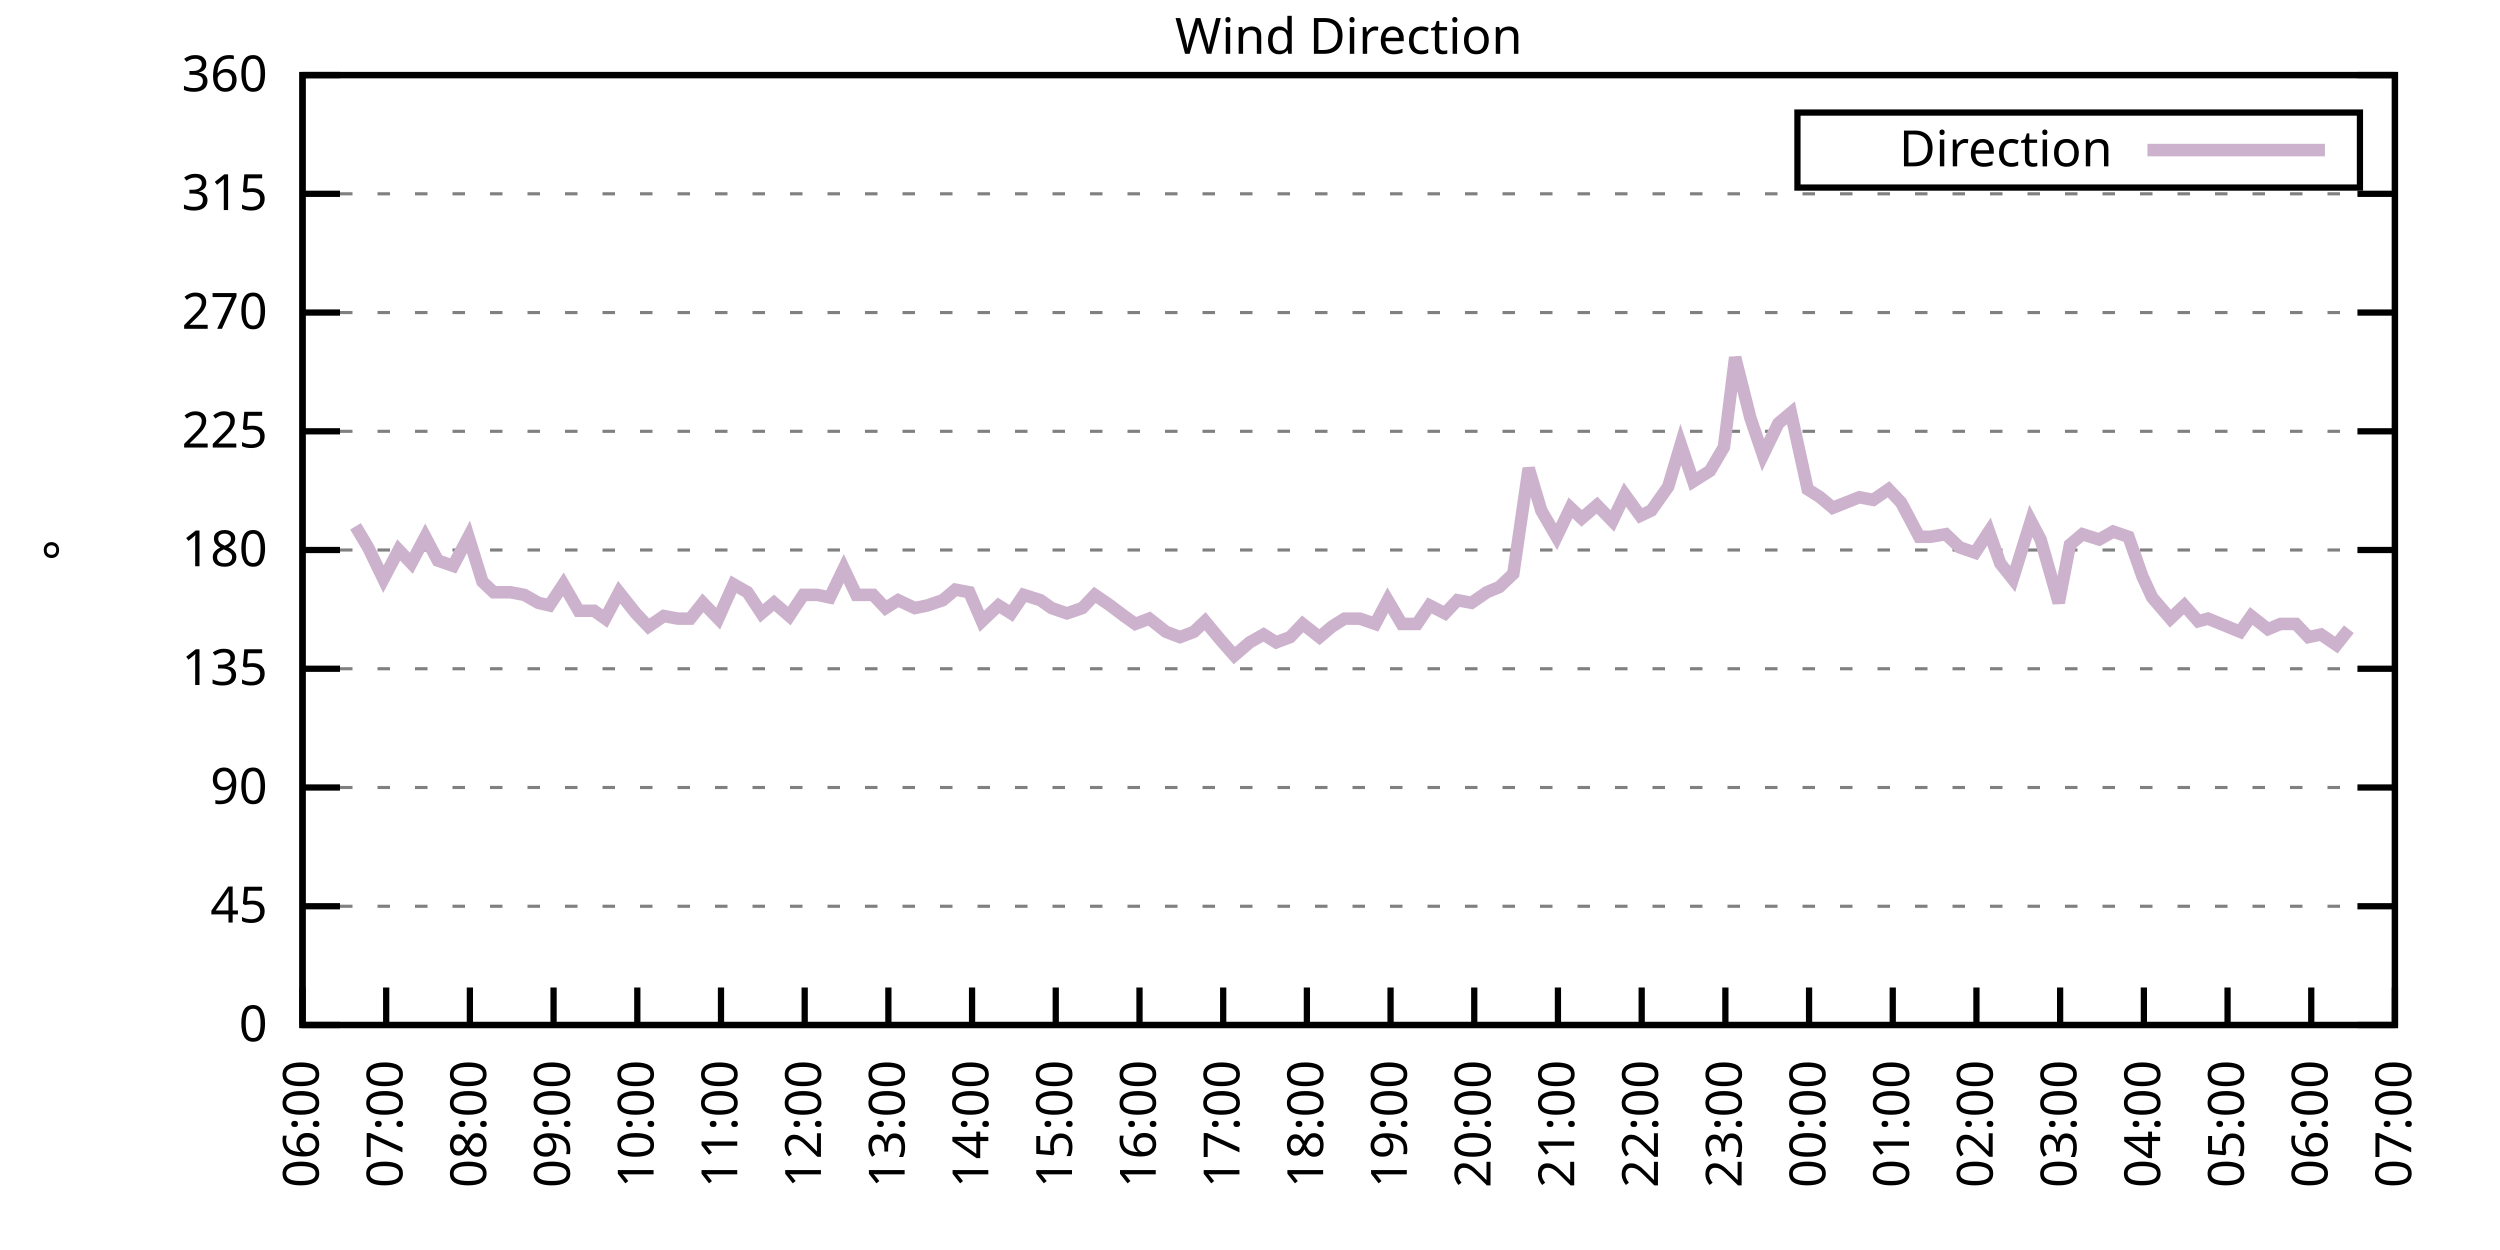
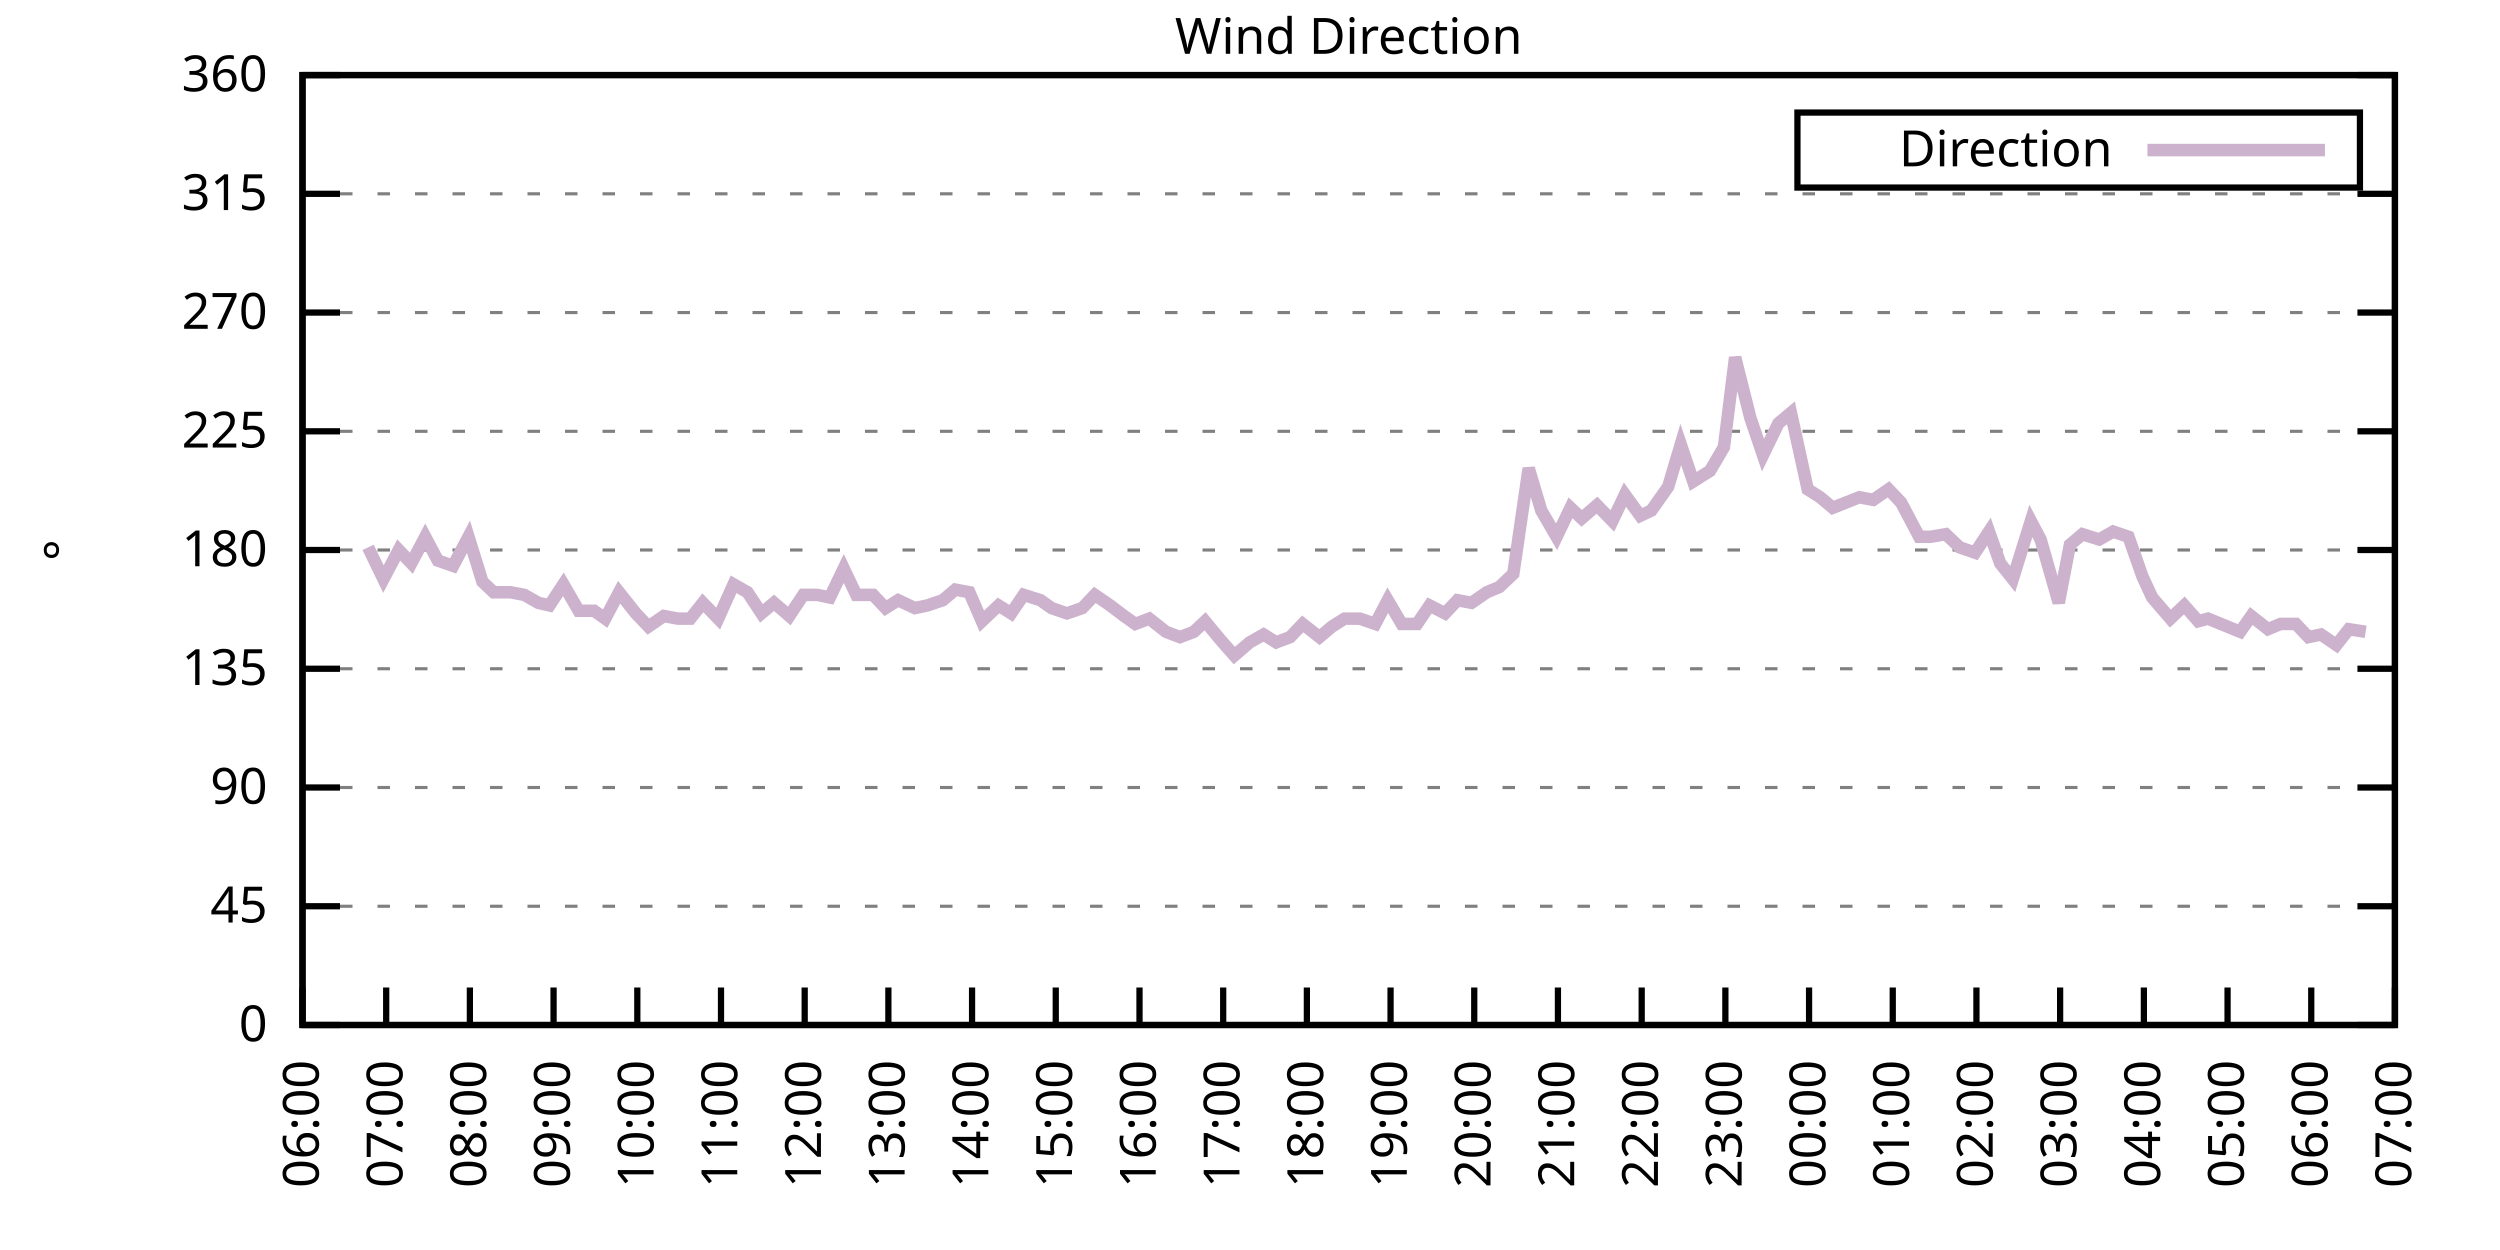
<svg xmlns="http://www.w3.org/2000/svg" xmlns:xlink="http://www.w3.org/1999/xlink" width="400" height="200" viewBox="0 0 400 200">
  <g id="gnuplot_canvas">
    <rect x="0" y="0" width="400" height="200" fill="none" />
    <defs>
      <circle id="gpDot" r="0.5" stroke-width="0.5" stroke="currentColor" />
      <path id="gpPt0" stroke-width="0.333" stroke="currentColor" d="M-1,0 h2 M0,-1 v2" />
      <path id="gpPt1" stroke-width="0.333" stroke="currentColor" d="M-1,-1 L1,1 M1,-1 L-1,1" />
      <path id="gpPt2" stroke-width="0.333" stroke="currentColor" d="M-1,0 L1,0 M0,-1 L0,1 M-1,-1 L1,1 M-1,1 L1,-1" />
      <rect id="gpPt3" stroke-width="0.333" stroke="currentColor" x="-1" y="-1" width="2" height="2" />
      <rect id="gpPt4" stroke-width="0.333" stroke="currentColor" fill="currentColor" x="-1" y="-1" width="2" height="2" />
      <circle id="gpPt5" stroke-width="0.333" stroke="currentColor" cx="0" cy="0" r="1" />
      <use xlink:href="#gpPt5" id="gpPt6" fill="currentColor" stroke="none" />
      <path id="gpPt7" stroke-width="0.333" stroke="currentColor" d="M0,-1.33 L-1.33,0.67 L1.33,0.67 z" />
      <use xlink:href="#gpPt7" id="gpPt8" fill="currentColor" stroke="none" />
      <use xlink:href="#gpPt7" id="gpPt9" stroke="currentColor" transform="rotate(180)" />
      <use xlink:href="#gpPt9" id="gpPt10" fill="currentColor" stroke="none" />
      <use xlink:href="#gpPt3" id="gpPt11" stroke="currentColor" transform="rotate(45)" />
      <use xlink:href="#gpPt11" id="gpPt12" fill="currentColor" stroke="none" />
      <path id="gpPt13" stroke-width="0.333" stroke="currentColor" d="M0,1.330 L1.265,0.411 L0.782,-1.067 L-0.782,-1.076 L-1.265,0.411 z" />
      <use xlink:href="#gpPt13" id="gpPt14" fill="currentColor" stroke="none" />
      <filter id="textbox" filterUnits="objectBoundingBox" x="0" y="0" height="1" width="1">
        <feFlood flood-color="white" flood-opacity="1" result="bgnd" />
        <feComposite in="SourceGraphic" in2="bgnd" operator="atop" />
      </filter>
      <filter id="greybox" filterUnits="objectBoundingBox" x="0" y="0" height="1" width="1">
        <feFlood flood-color="lightgrey" flood-opacity="1" result="grey" />
        <feComposite in="SourceGraphic" in2="grey" operator="atop" />
      </filter>
    </defs>
    <g fill="none" color="white" stroke="currentColor" stroke-width="1.00" stroke-linecap="butt" stroke-linejoin="miter">
</g>
    <g fill="none" color="black" stroke="currentColor" stroke-width="1.00" stroke-linecap="butt" stroke-linejoin="miter">
      <g stroke="none" shape-rendering="crispEdges">
        <polygon fill="rgb(255, 255, 255)" points="48.40,164.00 383.18,164.00 383.18,12.02 48.40,12.02 " />
      </g>
    </g>
    <g fill="none" color="black" stroke="currentColor" stroke-width="1.00" stroke-linecap="butt" stroke-linejoin="miter">
</g>
    <g fill="none" color="black" stroke="black" stroke-width="0.50" stroke-linecap="butt" stroke-linejoin="miter">
</g>
    <g fill="none" color="gray" stroke="currentColor" stroke-width="0.50" stroke-linecap="butt" stroke-linejoin="miter">
      <path stroke="gray" stroke-dasharray="2,4" class="gridline" d="M48.40,164.00 L383.19,164.00  " />
    </g>
    <g fill="none" color="gray" stroke="gray" stroke-width="1.00" stroke-linecap="butt" stroke-linejoin="miter">
</g>
    <g fill="none" color="black" stroke="currentColor" stroke-width="1.00" stroke-linecap="butt" stroke-linejoin="miter">
      <path stroke="black" d="M48.40,164.00 L54.40,164.00 M383.19,164.00 L377.19,164.00  " />
      <g transform="translate(42.80,166.60)" stroke="none" fill="black" font-family="Sans" font-size="8.00" text-anchor="end">
        <text>
          <tspan font-family="Sans"> 0</tspan>
        </text>
      </g>
    </g>
    <g fill="none" color="black" stroke="currentColor" stroke-width="1.00" stroke-linecap="butt" stroke-linejoin="miter">
</g>
    <g fill="none" color="black" stroke="black" stroke-width="0.50" stroke-linecap="butt" stroke-linejoin="miter">
</g>
    <g fill="none" color="gray" stroke="currentColor" stroke-width="0.50" stroke-linecap="butt" stroke-linejoin="miter">
      <path stroke="gray" stroke-dasharray="2,4" class="gridline" d="M48.40,145.00 L383.19,145.00  " />
    </g>
    <g fill="none" color="gray" stroke="gray" stroke-width="1.00" stroke-linecap="butt" stroke-linejoin="miter">
</g>
    <g fill="none" color="black" stroke="currentColor" stroke-width="1.00" stroke-linecap="butt" stroke-linejoin="miter">
      <path stroke="black" d="M48.40,145.00 L54.40,145.00 M383.19,145.00 L377.19,145.00  " />
      <g transform="translate(42.80,147.60)" stroke="none" fill="black" font-family="Sans" font-size="8.00" text-anchor="end">
        <text>
          <tspan font-family="Sans"> 45</tspan>
        </text>
      </g>
    </g>
    <g fill="none" color="black" stroke="currentColor" stroke-width="1.00" stroke-linecap="butt" stroke-linejoin="miter">
</g>
    <g fill="none" color="black" stroke="black" stroke-width="0.50" stroke-linecap="butt" stroke-linejoin="miter">
</g>
    <g fill="none" color="gray" stroke="currentColor" stroke-width="0.50" stroke-linecap="butt" stroke-linejoin="miter">
      <path stroke="gray" stroke-dasharray="2,4" class="gridline" d="M48.40,126.00 L383.19,126.00  " />
    </g>
    <g fill="none" color="gray" stroke="gray" stroke-width="1.00" stroke-linecap="butt" stroke-linejoin="miter">
</g>
    <g fill="none" color="black" stroke="currentColor" stroke-width="1.00" stroke-linecap="butt" stroke-linejoin="miter">
      <path stroke="black" d="M48.40,126.00 L54.40,126.00 M383.19,126.00 L377.19,126.00  " />
      <g transform="translate(42.80,128.60)" stroke="none" fill="black" font-family="Sans" font-size="8.00" text-anchor="end">
        <text>
          <tspan font-family="Sans"> 90</tspan>
        </text>
      </g>
    </g>
    <g fill="none" color="black" stroke="currentColor" stroke-width="1.00" stroke-linecap="butt" stroke-linejoin="miter">
</g>
    <g fill="none" color="black" stroke="black" stroke-width="0.50" stroke-linecap="butt" stroke-linejoin="miter">
</g>
    <g fill="none" color="gray" stroke="currentColor" stroke-width="0.50" stroke-linecap="butt" stroke-linejoin="miter">
      <path stroke="gray" stroke-dasharray="2,4" class="gridline" d="M48.40,107.00 L383.19,107.00  " />
    </g>
    <g fill="none" color="gray" stroke="gray" stroke-width="1.00" stroke-linecap="butt" stroke-linejoin="miter">
</g>
    <g fill="none" color="black" stroke="currentColor" stroke-width="1.00" stroke-linecap="butt" stroke-linejoin="miter">
      <path stroke="black" d="M48.40,107.00 L54.40,107.00 M383.19,107.00 L377.19,107.00  " />
      <g transform="translate(42.80,109.60)" stroke="none" fill="black" font-family="Sans" font-size="8.00" text-anchor="end">
        <text>
          <tspan font-family="Sans"> 135</tspan>
        </text>
      </g>
    </g>
    <g fill="none" color="black" stroke="currentColor" stroke-width="1.00" stroke-linecap="butt" stroke-linejoin="miter">
</g>
    <g fill="none" color="black" stroke="black" stroke-width="0.50" stroke-linecap="butt" stroke-linejoin="miter">
</g>
    <g fill="none" color="gray" stroke="currentColor" stroke-width="0.50" stroke-linecap="butt" stroke-linejoin="miter">
      <path stroke="gray" stroke-dasharray="2,4" class="gridline" d="M48.40,88.00 L383.19,88.00  " />
    </g>
    <g fill="none" color="gray" stroke="gray" stroke-width="1.00" stroke-linecap="butt" stroke-linejoin="miter">
</g>
    <g fill="none" color="black" stroke="currentColor" stroke-width="1.00" stroke-linecap="butt" stroke-linejoin="miter">
      <path stroke="black" d="M48.40,88.00 L54.40,88.00 M383.19,88.00 L377.19,88.00  " />
      <g transform="translate(42.80,90.60)" stroke="none" fill="black" font-family="Sans" font-size="8.00" text-anchor="end">
        <text>
          <tspan font-family="Sans"> 180</tspan>
        </text>
      </g>
    </g>
    <g fill="none" color="black" stroke="currentColor" stroke-width="1.00" stroke-linecap="butt" stroke-linejoin="miter">
</g>
    <g fill="none" color="black" stroke="black" stroke-width="0.50" stroke-linecap="butt" stroke-linejoin="miter">
</g>
    <g fill="none" color="gray" stroke="currentColor" stroke-width="0.50" stroke-linecap="butt" stroke-linejoin="miter">
      <path stroke="gray" stroke-dasharray="2,4" class="gridline" d="M48.40,69.01 L383.19,69.01  " />
    </g>
    <g fill="none" color="gray" stroke="gray" stroke-width="1.00" stroke-linecap="butt" stroke-linejoin="miter">
</g>
    <g fill="none" color="black" stroke="currentColor" stroke-width="1.00" stroke-linecap="butt" stroke-linejoin="miter">
      <path stroke="black" d="M48.40,69.01 L54.40,69.01 M383.19,69.01 L377.19,69.01  " />
      <g transform="translate(42.80,71.61)" stroke="none" fill="black" font-family="Sans" font-size="8.00" text-anchor="end">
        <text>
          <tspan font-family="Sans"> 225</tspan>
        </text>
      </g>
    </g>
    <g fill="none" color="black" stroke="currentColor" stroke-width="1.00" stroke-linecap="butt" stroke-linejoin="miter">
</g>
    <g fill="none" color="black" stroke="black" stroke-width="0.50" stroke-linecap="butt" stroke-linejoin="miter">
</g>
    <g fill="none" color="gray" stroke="currentColor" stroke-width="0.50" stroke-linecap="butt" stroke-linejoin="miter">
      <path stroke="gray" stroke-dasharray="2,4" class="gridline" d="M48.40,50.01 L383.19,50.01  " />
    </g>
    <g fill="none" color="gray" stroke="gray" stroke-width="1.00" stroke-linecap="butt" stroke-linejoin="miter">
</g>
    <g fill="none" color="black" stroke="currentColor" stroke-width="1.00" stroke-linecap="butt" stroke-linejoin="miter">
      <path stroke="black" d="M48.40,50.01 L54.40,50.01 M383.19,50.01 L377.19,50.01  " />
      <g transform="translate(42.80,52.61)" stroke="none" fill="black" font-family="Sans" font-size="8.00" text-anchor="end">
        <text>
          <tspan font-family="Sans"> 270</tspan>
        </text>
      </g>
    </g>
    <g fill="none" color="black" stroke="currentColor" stroke-width="1.00" stroke-linecap="butt" stroke-linejoin="miter">
</g>
    <g fill="none" color="black" stroke="black" stroke-width="0.50" stroke-linecap="butt" stroke-linejoin="miter">
</g>
    <g fill="none" color="gray" stroke="currentColor" stroke-width="0.50" stroke-linecap="butt" stroke-linejoin="miter">
      <path stroke="gray" stroke-dasharray="2,4" class="gridline" d="M48.40,31.01 L383.19,31.01  " />
    </g>
    <g fill="none" color="gray" stroke="gray" stroke-width="1.00" stroke-linecap="butt" stroke-linejoin="miter">
</g>
    <g fill="none" color="black" stroke="currentColor" stroke-width="1.00" stroke-linecap="butt" stroke-linejoin="miter">
      <path stroke="black" d="M48.40,31.01 L54.40,31.01 M383.19,31.01 L377.19,31.01  " />
      <g transform="translate(42.80,33.61)" stroke="none" fill="black" font-family="Sans" font-size="8.00" text-anchor="end">
        <text>
          <tspan font-family="Sans"> 315</tspan>
        </text>
      </g>
    </g>
    <g fill="none" color="black" stroke="currentColor" stroke-width="1.00" stroke-linecap="butt" stroke-linejoin="miter">
</g>
    <g fill="none" color="black" stroke="black" stroke-width="0.50" stroke-linecap="butt" stroke-linejoin="miter">
</g>
    <g fill="none" color="gray" stroke="currentColor" stroke-width="0.50" stroke-linecap="butt" stroke-linejoin="miter">
      <path stroke="gray" stroke-dasharray="2,4" class="gridline" d="M48.40,12.01 L383.19,12.01  " />
    </g>
    <g fill="none" color="gray" stroke="gray" stroke-width="1.00" stroke-linecap="butt" stroke-linejoin="miter">
</g>
    <g fill="none" color="black" stroke="currentColor" stroke-width="1.00" stroke-linecap="butt" stroke-linejoin="miter">
      <path stroke="black" d="M48.40,12.01 L54.40,12.01 M383.19,12.01 L377.19,12.01  " />
      <g transform="translate(42.80,14.61)" stroke="none" fill="black" font-family="Sans" font-size="8.00" text-anchor="end">
        <text>
          <tspan font-family="Sans"> 360</tspan>
        </text>
      </g>
    </g>
    <g fill="none" color="black" stroke="currentColor" stroke-width="1.00" stroke-linecap="butt" stroke-linejoin="miter">
      <path stroke="black" d="M48.40,164.00 L48.40,158.00  " />
      <g transform="translate(51.00,169.60) rotate(270.00)" stroke="none" fill="black" font-family="Sans" font-size="8.00" text-anchor="end">
        <text>
          <tspan font-family="Sans">06:00</tspan>
        </text>
      </g>
    </g>
    <g fill="none" color="black" stroke="currentColor" stroke-width="1.00" stroke-linecap="butt" stroke-linejoin="miter">
      <path stroke="black" d="M61.79,164.00 L61.79,158.00  " />
      <g transform="translate(64.39,169.60) rotate(270.00)" stroke="none" fill="black" font-family="Sans" font-size="8.00" text-anchor="end">
        <text>
          <tspan font-family="Sans">07:00</tspan>
        </text>
      </g>
    </g>
    <g fill="none" color="black" stroke="currentColor" stroke-width="1.00" stroke-linecap="butt" stroke-linejoin="miter">
      <path stroke="black" d="M75.18,164.00 L75.18,158.00  " />
      <g transform="translate(77.78,169.60) rotate(270.00)" stroke="none" fill="black" font-family="Sans" font-size="8.00" text-anchor="end">
        <text>
          <tspan font-family="Sans">08:00</tspan>
        </text>
      </g>
    </g>
    <g fill="none" color="black" stroke="currentColor" stroke-width="1.00" stroke-linecap="butt" stroke-linejoin="miter">
      <path stroke="black" d="M88.57,164.00 L88.57,158.00  " />
      <g transform="translate(91.17,169.60) rotate(270.00)" stroke="none" fill="black" font-family="Sans" font-size="8.00" text-anchor="end">
        <text>
          <tspan font-family="Sans">09:00</tspan>
        </text>
      </g>
    </g>
    <g fill="none" color="black" stroke="currentColor" stroke-width="1.00" stroke-linecap="butt" stroke-linejoin="miter">
      <path stroke="black" d="M101.97,164.00 L101.97,158.00  " />
      <g transform="translate(104.57,169.60) rotate(270.00)" stroke="none" fill="black" font-family="Sans" font-size="8.00" text-anchor="end">
        <text>
          <tspan font-family="Sans">10:00</tspan>
        </text>
      </g>
    </g>
    <g fill="none" color="black" stroke="currentColor" stroke-width="1.00" stroke-linecap="butt" stroke-linejoin="miter">
      <path stroke="black" d="M115.36,164.00 L115.36,158.00  " />
      <g transform="translate(117.96,169.60) rotate(270.00)" stroke="none" fill="black" font-family="Sans" font-size="8.00" text-anchor="end">
        <text>
          <tspan font-family="Sans">11:00</tspan>
        </text>
      </g>
    </g>
    <g fill="none" color="black" stroke="currentColor" stroke-width="1.00" stroke-linecap="butt" stroke-linejoin="miter">
      <path stroke="black" d="M128.75,164.00 L128.75,158.00  " />
      <g transform="translate(131.35,169.60) rotate(270.00)" stroke="none" fill="black" font-family="Sans" font-size="8.00" text-anchor="end">
        <text>
          <tspan font-family="Sans">12:00</tspan>
        </text>
      </g>
    </g>
    <g fill="none" color="black" stroke="currentColor" stroke-width="1.00" stroke-linecap="butt" stroke-linejoin="miter">
      <path stroke="black" d="M142.14,164.00 L142.14,158.00  " />
      <g transform="translate(144.74,169.60) rotate(270.00)" stroke="none" fill="black" font-family="Sans" font-size="8.00" text-anchor="end">
        <text>
          <tspan font-family="Sans">13:00</tspan>
        </text>
      </g>
    </g>
    <g fill="none" color="black" stroke="currentColor" stroke-width="1.00" stroke-linecap="butt" stroke-linejoin="miter">
      <path stroke="black" d="M155.53,164.00 L155.53,158.00  " />
      <g transform="translate(158.13,169.60) rotate(270.00)" stroke="none" fill="black" font-family="Sans" font-size="8.00" text-anchor="end">
        <text>
          <tspan font-family="Sans">14:00</tspan>
        </text>
      </g>
    </g>
    <g fill="none" color="black" stroke="currentColor" stroke-width="1.00" stroke-linecap="butt" stroke-linejoin="miter">
      <path stroke="black" d="M168.92,164.00 L168.92,158.00  " />
      <g transform="translate(171.52,169.60) rotate(270.00)" stroke="none" fill="black" font-family="Sans" font-size="8.00" text-anchor="end">
        <text>
          <tspan font-family="Sans">15:00</tspan>
        </text>
      </g>
    </g>
    <g fill="none" color="black" stroke="currentColor" stroke-width="1.00" stroke-linecap="butt" stroke-linejoin="miter">
      <path stroke="black" d="M182.32,164.00 L182.32,158.00  " />
      <g transform="translate(184.92,169.60) rotate(270.00)" stroke="none" fill="black" font-family="Sans" font-size="8.00" text-anchor="end">
        <text>
          <tspan font-family="Sans">16:00</tspan>
        </text>
      </g>
    </g>
    <g fill="none" color="black" stroke="currentColor" stroke-width="1.00" stroke-linecap="butt" stroke-linejoin="miter">
      <path stroke="black" d="M195.71,164.00 L195.71,158.00  " />
      <g transform="translate(198.31,169.60) rotate(270.00)" stroke="none" fill="black" font-family="Sans" font-size="8.00" text-anchor="end">
        <text>
          <tspan font-family="Sans">17:00</tspan>
        </text>
      </g>
    </g>
    <g fill="none" color="black" stroke="currentColor" stroke-width="1.00" stroke-linecap="butt" stroke-linejoin="miter">
      <path stroke="black" d="M209.10,164.00 L209.10,158.00  " />
      <g transform="translate(211.70,169.60) rotate(270.00)" stroke="none" fill="black" font-family="Sans" font-size="8.00" text-anchor="end">
        <text>
          <tspan font-family="Sans">18:00</tspan>
        </text>
      </g>
    </g>
    <g fill="none" color="black" stroke="currentColor" stroke-width="1.00" stroke-linecap="butt" stroke-linejoin="miter">
      <path stroke="black" d="M222.49,164.00 L222.49,158.00  " />
      <g transform="translate(225.09,169.60) rotate(270.00)" stroke="none" fill="black" font-family="Sans" font-size="8.00" text-anchor="end">
        <text>
          <tspan font-family="Sans">19:00</tspan>
        </text>
      </g>
    </g>
    <g fill="none" color="black" stroke="currentColor" stroke-width="1.00" stroke-linecap="butt" stroke-linejoin="miter">
      <path stroke="black" d="M235.88,164.00 L235.88,158.00  " />
      <g transform="translate(238.48,169.60) rotate(270.00)" stroke="none" fill="black" font-family="Sans" font-size="8.00" text-anchor="end">
        <text>
          <tspan font-family="Sans">20:00</tspan>
        </text>
      </g>
    </g>
    <g fill="none" color="black" stroke="currentColor" stroke-width="1.00" stroke-linecap="butt" stroke-linejoin="miter">
      <path stroke="black" d="M249.27,164.00 L249.27,158.00  " />
      <g transform="translate(251.87,169.60) rotate(270.00)" stroke="none" fill="black" font-family="Sans" font-size="8.00" text-anchor="end">
        <text>
          <tspan font-family="Sans">21:00</tspan>
        </text>
      </g>
    </g>
    <g fill="none" color="black" stroke="currentColor" stroke-width="1.00" stroke-linecap="butt" stroke-linejoin="miter">
      <path stroke="black" d="M262.67,164.00 L262.67,158.00  " />
      <g transform="translate(265.27,169.60) rotate(270.00)" stroke="none" fill="black" font-family="Sans" font-size="8.00" text-anchor="end">
        <text>
          <tspan font-family="Sans">22:00</tspan>
        </text>
      </g>
    </g>
    <g fill="none" color="black" stroke="currentColor" stroke-width="1.00" stroke-linecap="butt" stroke-linejoin="miter">
      <path stroke="black" d="M276.06,164.00 L276.06,158.00  " />
      <g transform="translate(278.66,169.60) rotate(270.00)" stroke="none" fill="black" font-family="Sans" font-size="8.00" text-anchor="end">
        <text>
          <tspan font-family="Sans">23:00</tspan>
        </text>
      </g>
    </g>
    <g fill="none" color="black" stroke="currentColor" stroke-width="1.00" stroke-linecap="butt" stroke-linejoin="miter">
      <path stroke="black" d="M289.45,164.00 L289.45,158.00  " />
      <g transform="translate(292.05,169.60) rotate(270.00)" stroke="none" fill="black" font-family="Sans" font-size="8.00" text-anchor="end">
        <text>
          <tspan font-family="Sans">00:00</tspan>
        </text>
      </g>
    </g>
    <g fill="none" color="black" stroke="currentColor" stroke-width="1.00" stroke-linecap="butt" stroke-linejoin="miter">
      <path stroke="black" d="M302.84,164.00 L302.84,158.00  " />
      <g transform="translate(305.44,169.60) rotate(270.00)" stroke="none" fill="black" font-family="Sans" font-size="8.00" text-anchor="end">
        <text>
          <tspan font-family="Sans">01:00</tspan>
        </text>
      </g>
    </g>
    <g fill="none" color="black" stroke="currentColor" stroke-width="1.00" stroke-linecap="butt" stroke-linejoin="miter">
      <path stroke="black" d="M316.23,164.00 L316.23,158.00  " />
      <g transform="translate(318.83,169.60) rotate(270.00)" stroke="none" fill="black" font-family="Sans" font-size="8.00" text-anchor="end">
        <text>
          <tspan font-family="Sans">02:00</tspan>
        </text>
      </g>
    </g>
    <g fill="none" color="black" stroke="currentColor" stroke-width="1.00" stroke-linecap="butt" stroke-linejoin="miter">
      <path stroke="black" d="M329.62,164.00 L329.62,158.00  " />
      <g transform="translate(332.22,169.60) rotate(270.00)" stroke="none" fill="black" font-family="Sans" font-size="8.00" text-anchor="end">
        <text>
          <tspan font-family="Sans">03:00</tspan>
        </text>
      </g>
    </g>
    <g fill="none" color="black" stroke="currentColor" stroke-width="1.00" stroke-linecap="butt" stroke-linejoin="miter">
      <path stroke="black" d="M343.02,164.00 L343.02,158.00  " />
      <g transform="translate(345.62,169.60) rotate(270.00)" stroke="none" fill="black" font-family="Sans" font-size="8.00" text-anchor="end">
        <text>
          <tspan font-family="Sans">04:00</tspan>
        </text>
      </g>
    </g>
    <g fill="none" color="black" stroke="currentColor" stroke-width="1.00" stroke-linecap="butt" stroke-linejoin="miter">
      <path stroke="black" d="M356.41,164.00 L356.41,158.00  " />
      <g transform="translate(359.01,169.60) rotate(270.00)" stroke="none" fill="black" font-family="Sans" font-size="8.00" text-anchor="end">
        <text>
          <tspan font-family="Sans">05:00</tspan>
        </text>
      </g>
    </g>
    <g fill="none" color="black" stroke="currentColor" stroke-width="1.00" stroke-linecap="butt" stroke-linejoin="miter">
      <path stroke="black" d="M369.80,164.00 L369.80,158.00  " />
      <g transform="translate(372.40,169.60) rotate(270.00)" stroke="none" fill="black" font-family="Sans" font-size="8.00" text-anchor="end">
        <text>
          <tspan font-family="Sans">06:00</tspan>
        </text>
      </g>
    </g>
    <g fill="none" color="black" stroke="currentColor" stroke-width="1.00" stroke-linecap="butt" stroke-linejoin="miter">
      <path stroke="black" d="M383.19,164.00 L383.19,158.00  " />
      <g transform="translate(385.79,169.60) rotate(270.00)" stroke="none" fill="black" font-family="Sans" font-size="8.00" text-anchor="end">
        <text>
          <tspan font-family="Sans">07:00</tspan>
        </text>
      </g>
    </g>
    <g fill="none" color="black" stroke="currentColor" stroke-width="1.00" stroke-linecap="butt" stroke-linejoin="miter">
</g>
    <g fill="none" color="black" stroke="currentColor" stroke-width="1.00" stroke-linecap="butt" stroke-linejoin="miter">
      <path stroke="black" d="M48.40,12.01 L48.40,164.00 L383.19,164.00 L383.19,12.01 L48.40,12.01 Z  " />
    </g>
    <g fill="none" color="black" stroke="currentColor" stroke-width="1.00" stroke-linecap="butt" stroke-linejoin="miter">
</g>
    <g fill="none" color="black" stroke="currentColor" stroke-width="1.00" stroke-linecap="butt" stroke-linejoin="miter">
      <path stroke="black" d="M287.59,30.01 L287.59,18.01 L377.59,18.01 L377.59,30.01 L287.59,30.01 Z  " />
    </g>
    <g id="Wind_direction_plot_1">
      <g fill="none" color="white" stroke="black" stroke-width="2.00" stroke-linecap="butt" stroke-linejoin="miter">
</g>
      <g fill="none" color="black" stroke="currentColor" stroke-width="2.00" stroke-linecap="butt" stroke-linejoin="miter">
        <g transform="translate(337.99,26.61)" stroke="none" fill="black" font-family="Sans" font-size="8.00" text-anchor="end">
          <text>
            <tspan font-family="Sans">Direction</tspan>
          </text>
        </g>
      </g>
      <g fill="none" color="black" stroke="currentColor" stroke-width="2.00" stroke-linecap="butt" stroke-linejoin="miter">
-         <path stroke="rgb(204, 178, 204)" d="M343.59,24.01 L371.99,24.01 M56.88,84.21 L58.89,87.58 L61.35,92.65 L63.80,88.00 L65.81,90.12 L68.04,85.89   L70.05,89.69 L72.50,90.54 L74.96,85.89 L77.19,93.07 L78.98,94.76 L81.66,94.76 L83.89,95.18 L86.12,96.45   L87.91,96.87 L90.14,93.49 L92.59,97.72 L95.05,97.72 L96.83,98.98 L99.06,94.76 L101.74,98.14 L103.75,100.25   L106.21,98.56 L108.44,98.98 L110.45,98.98 L112.46,96.45 L114.91,98.98 L117.37,93.49 L119.60,94.76 L121.83,98.14   L123.84,96.45 L126.29,98.56 L128.53,95.18 L130.76,95.18 L132.77,95.60 L135.00,90.96 L137.01,95.18 L139.69,95.18   L141.69,97.29 L143.70,96.03 L146.38,97.29 L148.39,96.87 L150.85,96.03 L152.85,94.34 L155.09,94.76 L157.10,99.40   L159.77,96.87 L161.78,98.14 L163.79,95.18 L166.47,96.03 L168.25,97.29 L170.71,98.14 L173.17,97.29 L175.17,95.18   L177.63,96.87 L179.86,98.56 L181.65,99.83 L183.88,98.98 L186.56,101.09 L188.79,101.94 L191.02,101.09 L192.81,99.40   L195.26,102.36 L197.49,104.89 L199.95,102.78 L202.18,101.52 L204.19,102.78 L206.42,101.94 L208.43,99.83 L211.11,101.94   L213.12,100.25 L215.13,98.98 L217.58,98.98 L220.04,99.83 L222.04,96.03 L224.28,99.83 L226.73,99.83 L228.74,96.87   L231.20,98.14 L233.20,96.03 L235.44,96.45 L237.89,94.76 L239.90,93.92 L242.13,91.80 L244.59,74.92 L246.60,81.67   L249.05,85.89 L251.28,81.25 L253.07,82.94 L255.52,80.83 L257.98,83.36 L259.99,79.14 L262.44,82.52 L264.23,81.67   L266.91,77.87 L268.92,71.12 L270.92,77.03 L273.60,75.34 L275.83,71.54 L277.62,57.18 L280.07,66.90 L282.08,72.81   L284.54,67.74 L286.55,66.05 L289.23,78.29 L291.23,79.56 L293.24,81.25 L297.48,79.56 L299.72,79.98 L302.17,78.29   L304.18,80.41 L307.08,85.89 L308.87,85.89 L311.32,85.47 L313.55,87.58 L316.01,88.43 L318.24,85.05 L320.03,90.12   L322.04,92.65 L324.94,83.36 L326.50,86.32 L329.40,96.45 L331.19,87.16 L333.19,85.47 L335.87,86.32 L338.10,85.05   L340.56,85.89 L342.79,92.23 L344.35,95.60 L347.26,98.98 L349.49,96.87 L351.72,99.40 L353.28,98.98 L358.42,101.09   L360.20,98.56 L362.88,100.67 L364.89,99.83 L367.34,99.83 L369.35,101.94 L371.36,101.52 L373.82,103.20 L375.82,100.67    " />
+         <path stroke="rgb(204, 178, 204)" d="M343.59,24.01 L371.99,24.01 M58.89,87.58 L61.35,92.65 L63.80,88.00 L65.81,90.12 L68.04,85.89 L70.05,89.69   L72.50,90.54 L74.96,85.89 L77.19,93.07 L78.98,94.76 L81.66,94.76 L83.89,95.18 L86.12,96.45 L87.91,96.87   L90.14,93.49 L92.59,97.72 L95.05,97.72 L96.83,98.98 L99.06,94.76 L101.74,98.14 L103.75,100.25 L106.21,98.56   L108.44,98.98 L110.45,98.98 L112.46,96.45 L114.91,98.98 L117.37,93.49 L119.60,94.76 L121.83,98.14 L123.84,96.45   L126.29,98.56 L128.53,95.18 L130.76,95.18 L132.77,95.60 L135.00,90.96 L137.01,95.18 L139.69,95.18 L141.69,97.29   L143.70,96.03 L146.38,97.29 L148.39,96.87 L150.85,96.03 L152.85,94.34 L155.09,94.76 L157.10,99.40 L159.77,96.87   L161.78,98.14 L163.79,95.18 L166.47,96.03 L168.25,97.29 L170.71,98.14 L173.17,97.29 L175.17,95.18 L177.63,96.87   L179.86,98.56 L181.65,99.83 L183.88,98.98 L186.56,101.09 L188.79,101.94 L191.02,101.09 L192.81,99.40 L195.26,102.36   L197.49,104.89 L199.95,102.78 L202.18,101.52 L204.19,102.78 L206.42,101.94 L208.43,99.83 L211.11,101.94 L213.12,100.25   L215.13,98.98 L217.58,98.98 L220.04,99.83 L222.04,96.03 L224.28,99.83 L226.73,99.83 L228.74,96.87 L231.20,98.14   L233.20,96.03 L235.44,96.45 L237.89,94.76 L239.90,93.92 L242.13,91.80 L244.59,74.92 L246.60,81.67 L249.05,85.89   L251.28,81.25 L253.07,82.94 L255.52,80.83 L257.98,83.36 L259.99,79.14 L262.44,82.52 L264.23,81.67 L266.91,77.87   L268.92,71.12 L270.92,77.03 L273.60,75.34 L275.83,71.54 L277.62,57.18 L280.07,66.90 L282.08,72.81 L284.54,67.74   L286.55,66.05 L289.23,78.29 L291.23,79.56 L293.24,81.25 L297.48,79.56 L299.72,79.98 L302.17,78.29 L304.18,80.41   L307.08,85.89 L308.87,85.89 L311.32,85.47 L313.55,87.58 L316.01,88.43 L318.24,85.05 L320.03,90.12 L322.04,92.65   L324.94,83.36 L326.50,86.32 L329.40,96.45 L331.19,87.16 L333.19,85.47 L335.87,86.32 L338.10,85.05 L340.56,85.89   L342.79,92.23 L344.35,95.60 L347.26,98.98 L349.49,96.87 L351.72,99.40 L353.28,98.98 L358.42,101.09 L360.20,98.56   L362.88,100.67 L364.89,99.83 L367.34,99.83 L369.35,101.94 L371.36,101.52 L373.82,103.20 L375.82,100.67 L378.50,101.09    " />
      </g>
    </g>
    <g fill="none" color="black" stroke="currentColor" stroke-width="2.00" stroke-linecap="butt" stroke-linejoin="miter">
</g>
    <g fill="none" color="black" stroke="black" stroke-width="1.00" stroke-linecap="butt" stroke-linejoin="miter">
</g>
    <g fill="none" color="black" stroke="currentColor" stroke-width="1.00" stroke-linecap="butt" stroke-linejoin="miter">
      <path stroke="black" d="M48.40,12.01 L48.40,164.00 L383.19,164.00 L383.19,12.01 L48.40,12.01 Z  " />
      <g transform="translate(12.80,88.01) rotate(270.00)" stroke="none" fill="black" font-family="Sans" font-size="8.00" text-anchor="middle">
        <text>
          <tspan font-family="Sans">°</tspan>
        </text>
      </g>
    </g>
    <g fill="none" color="black" stroke="currentColor" stroke-width="1.00" stroke-linecap="butt" stroke-linejoin="miter">
</g>
    <g fill="none" color="black" stroke="currentColor" stroke-width="1.00" stroke-linecap="butt" stroke-linejoin="miter">
      <g transform="translate(215.79,8.61)" stroke="none" fill="black" font-family="Sans" font-size="8.00" text-anchor="middle">
        <text>
          <tspan font-family="Sans">Wind Direction</tspan>
        </text>
      </g>
    </g>
    <g fill="none" color="black" stroke="currentColor" stroke-width="1.00" stroke-linecap="butt" stroke-linejoin="miter">
</g>
  </g>
</svg>
